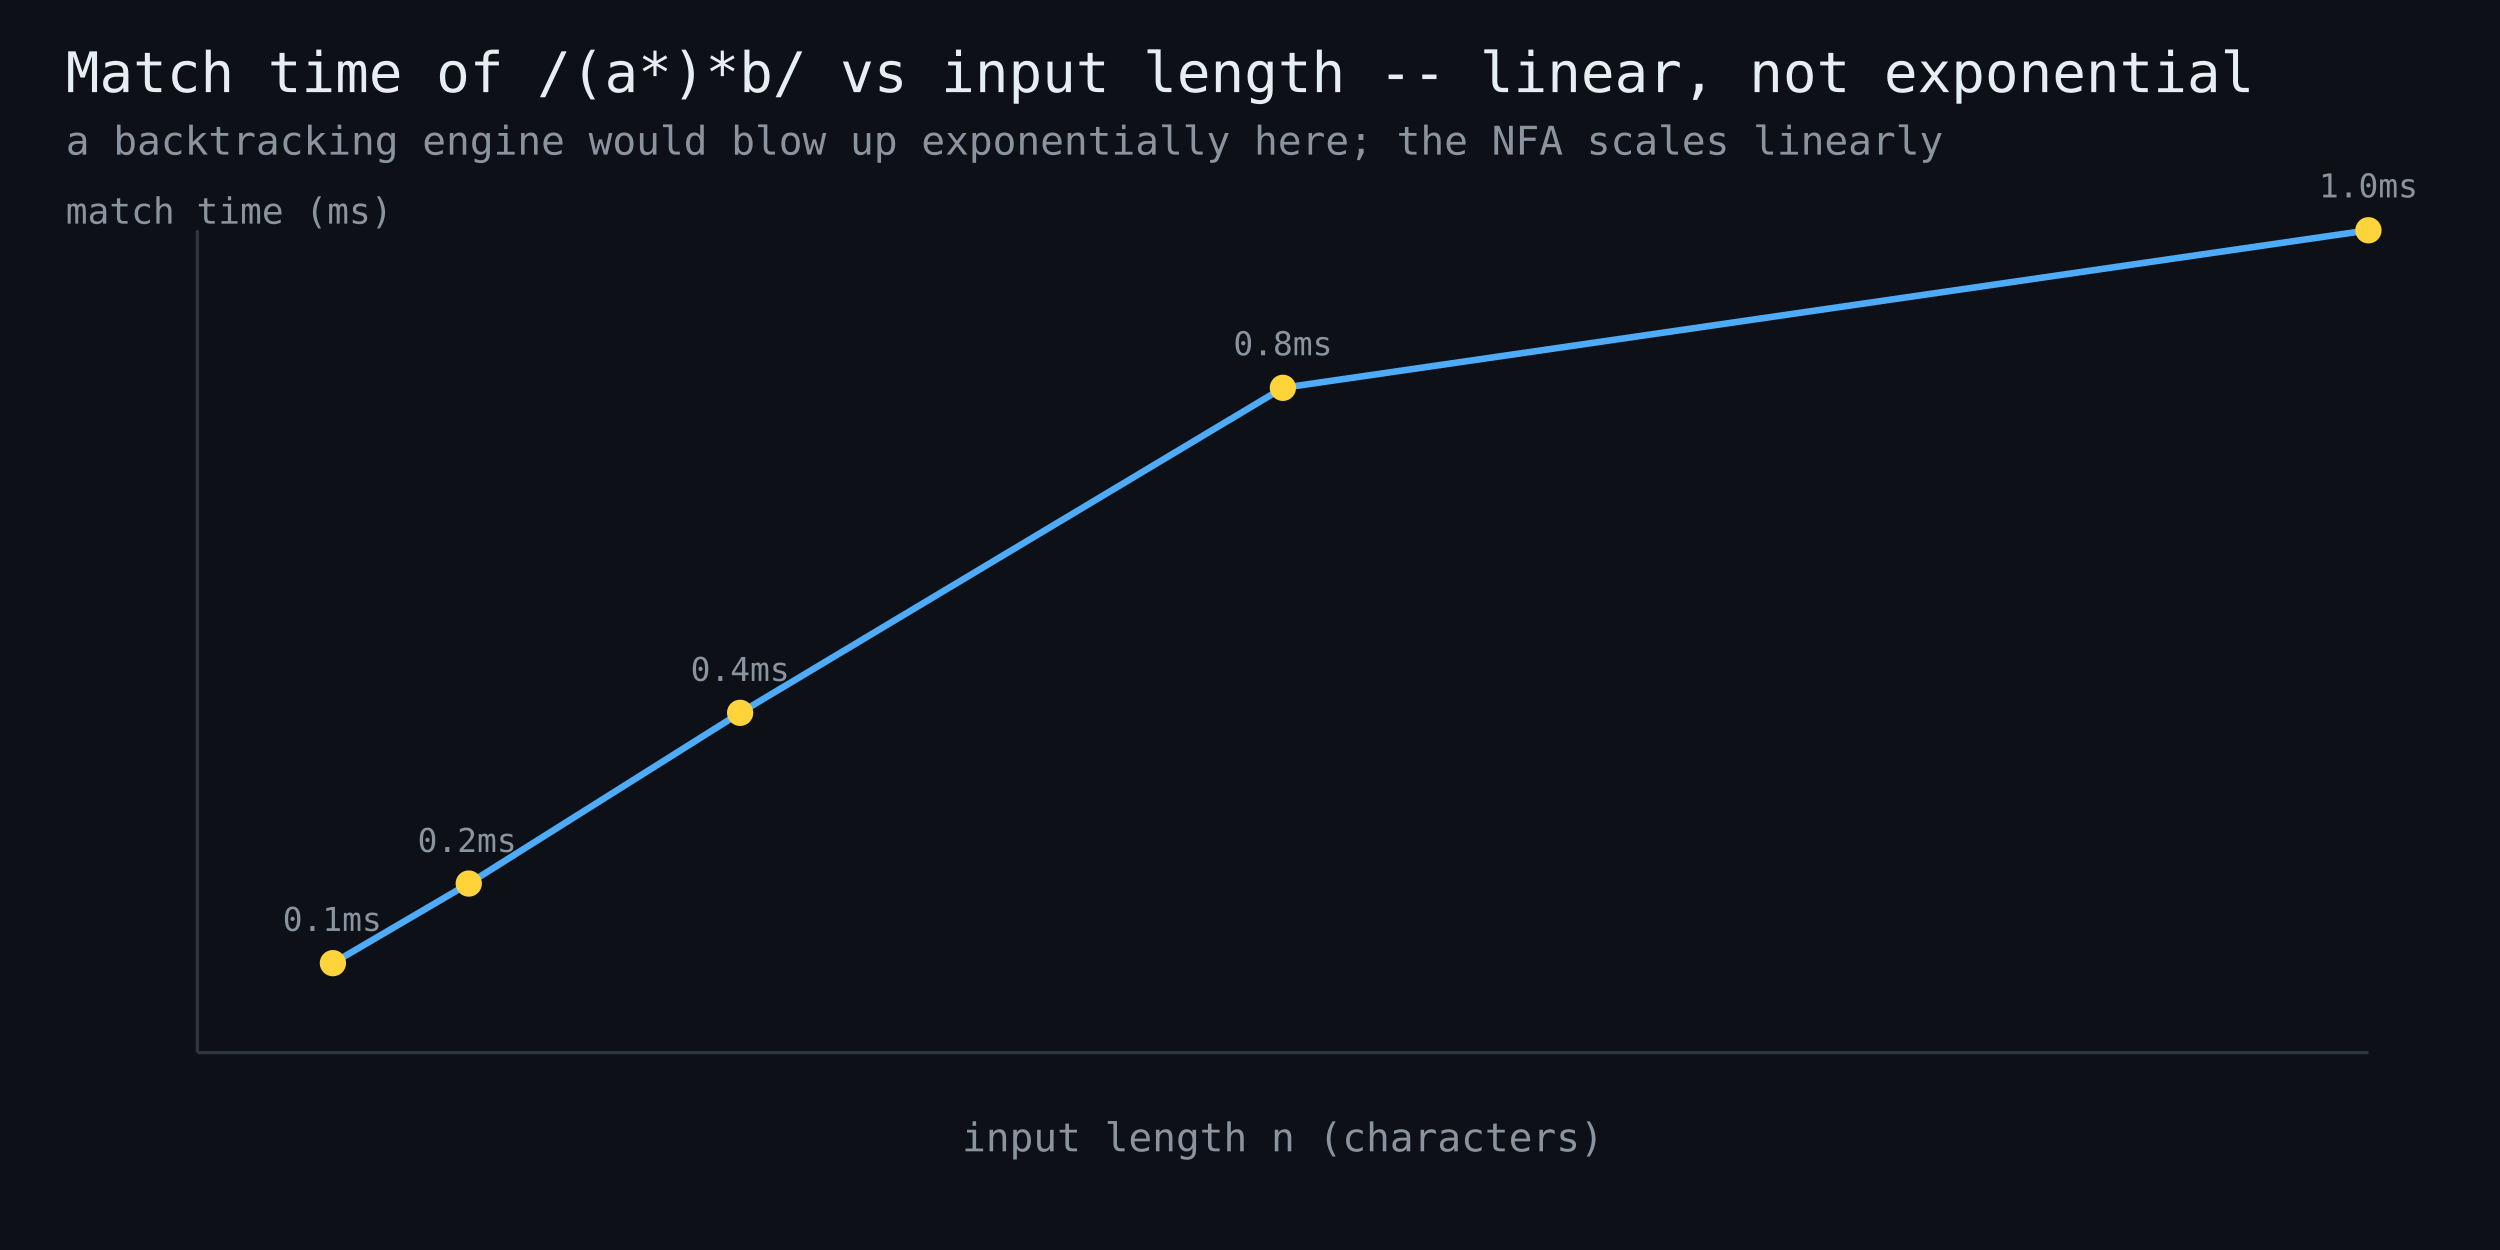
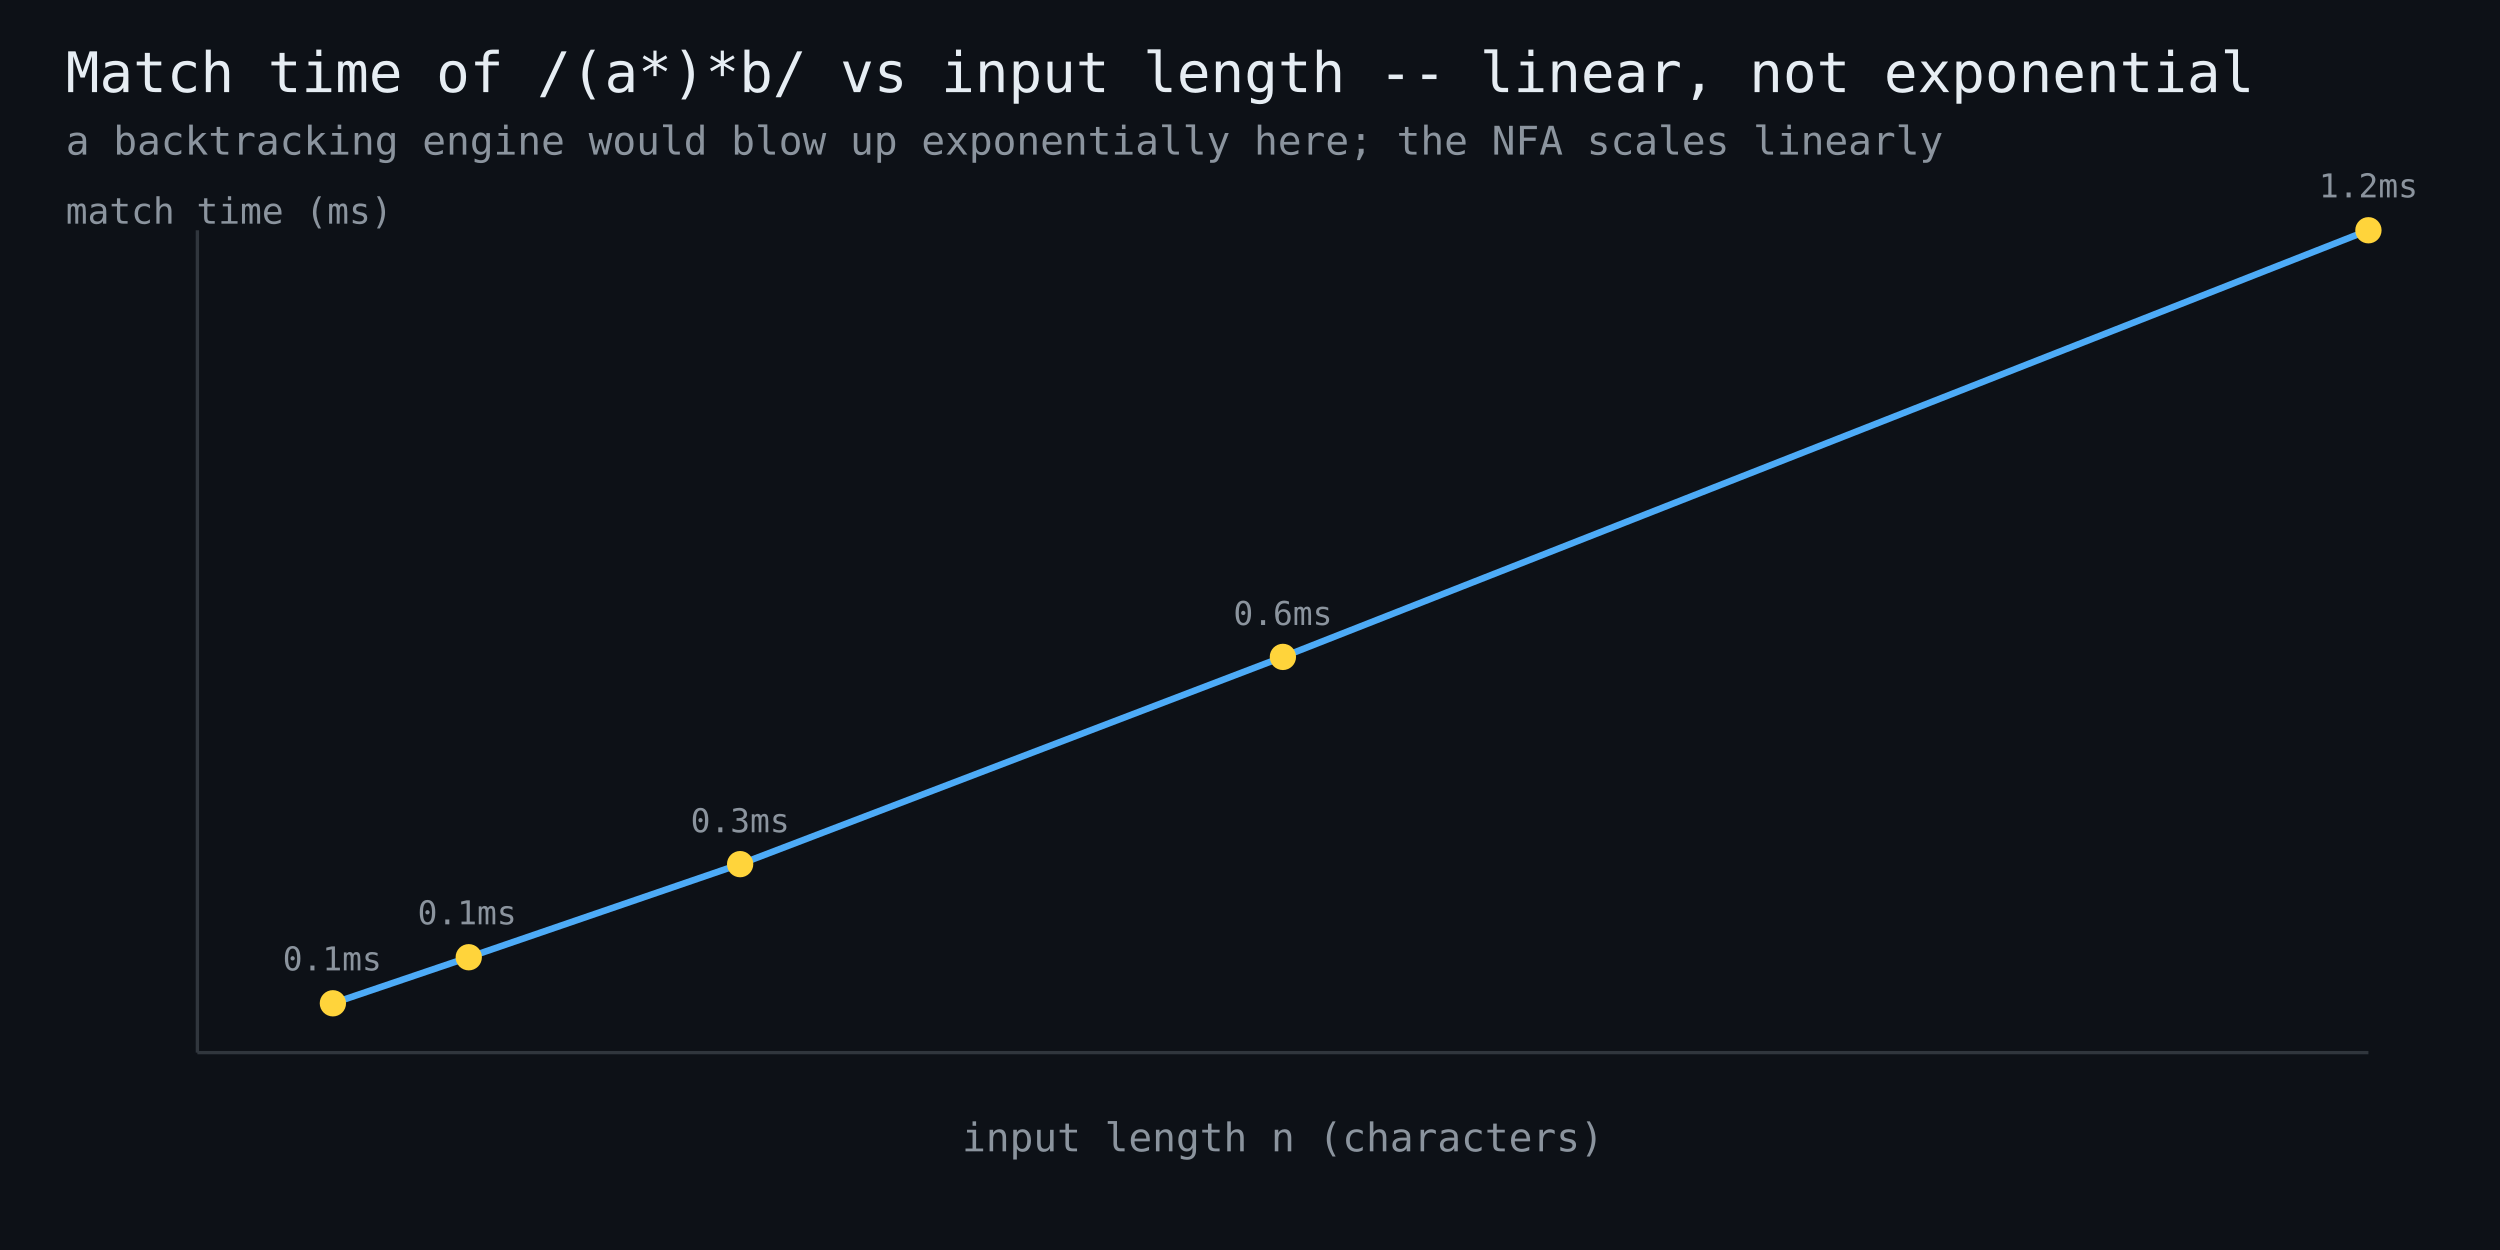
<svg xmlns="http://www.w3.org/2000/svg" width="760" height="380" viewBox="0 0 760 380" font-family="monospace">
  <rect width="760" height="380" fill="#0d1117" />
  <text x="20" y="28" fill="#e6edf3" font-size="17">Match time of /(a*)*b/ vs input length -- linear, not exponential</text>
  <text x="20" y="47" fill="#8b949e" font-size="12">a backtracking engine would blow up exponentially here; the NFA scales linearly</text>
  <line x1="60" y1="320" x2="720" y2="320" stroke="#30363d" stroke-width="1" />
  <line x1="60" y1="320" x2="60" y2="70" stroke="#30363d" stroke-width="1" />
-   <polyline points="101.2,292.8 142.5,268.6 225.0,216.7 390.0,117.9 720.0,70.0" fill="none" stroke="#4dabf7" stroke-width="2" />
-   <circle cx="101.2" cy="292.8" r="4" fill="#ffd43b" />
-   <text x="101" y="283" fill="#8b949e" font-size="10" text-anchor="middle">0.1ms</text>
-   <circle cx="142.5" cy="268.6" r="4" fill="#ffd43b" />
-   <text x="142" y="259" fill="#8b949e" font-size="10" text-anchor="middle">0.2ms</text>
-   <circle cx="225.0" cy="216.7" r="4" fill="#ffd43b" />
-   <text x="225" y="207" fill="#8b949e" font-size="10" text-anchor="middle">0.4ms</text>
-   <circle cx="390.0" cy="117.9" r="4" fill="#ffd43b" />
-   <text x="390" y="108" fill="#8b949e" font-size="10" text-anchor="middle">0.8ms</text>
+   <polyline points="101.2,305.0 142.5,291.0 225.0,262.7 390.0,199.7 720.0,70.0" fill="none" stroke="#4dabf7" stroke-width="2" />
+   <circle cx="101.2" cy="305.0" r="4" fill="#ffd43b" />
+   <text x="101" y="295" fill="#8b949e" font-size="10" text-anchor="middle">0.1ms</text>
+   <circle cx="142.5" cy="291.0" r="4" fill="#ffd43b" />
+   <text x="142" y="281" fill="#8b949e" font-size="10" text-anchor="middle">0.1ms</text>
+   <circle cx="225.0" cy="262.7" r="4" fill="#ffd43b" />
+   <text x="225" y="253" fill="#8b949e" font-size="10" text-anchor="middle">0.3ms</text>
+   <circle cx="390.0" cy="199.7" r="4" fill="#ffd43b" />
+   <text x="390" y="190" fill="#8b949e" font-size="10" text-anchor="middle">0.6ms</text>
  <circle cx="720.0" cy="70.0" r="4" fill="#ffd43b" />
-   <text x="720" y="60" fill="#8b949e" font-size="10" text-anchor="middle">1.0ms</text>
+   <text x="720" y="60" fill="#8b949e" font-size="10" text-anchor="middle">1.2ms</text>
  <text x="390" y="350" fill="#8b949e" font-size="12" text-anchor="middle">input length n (characters)</text>
  <text x="20" y="68" fill="#8b949e" font-size="11">match time (ms)</text>
</svg>
